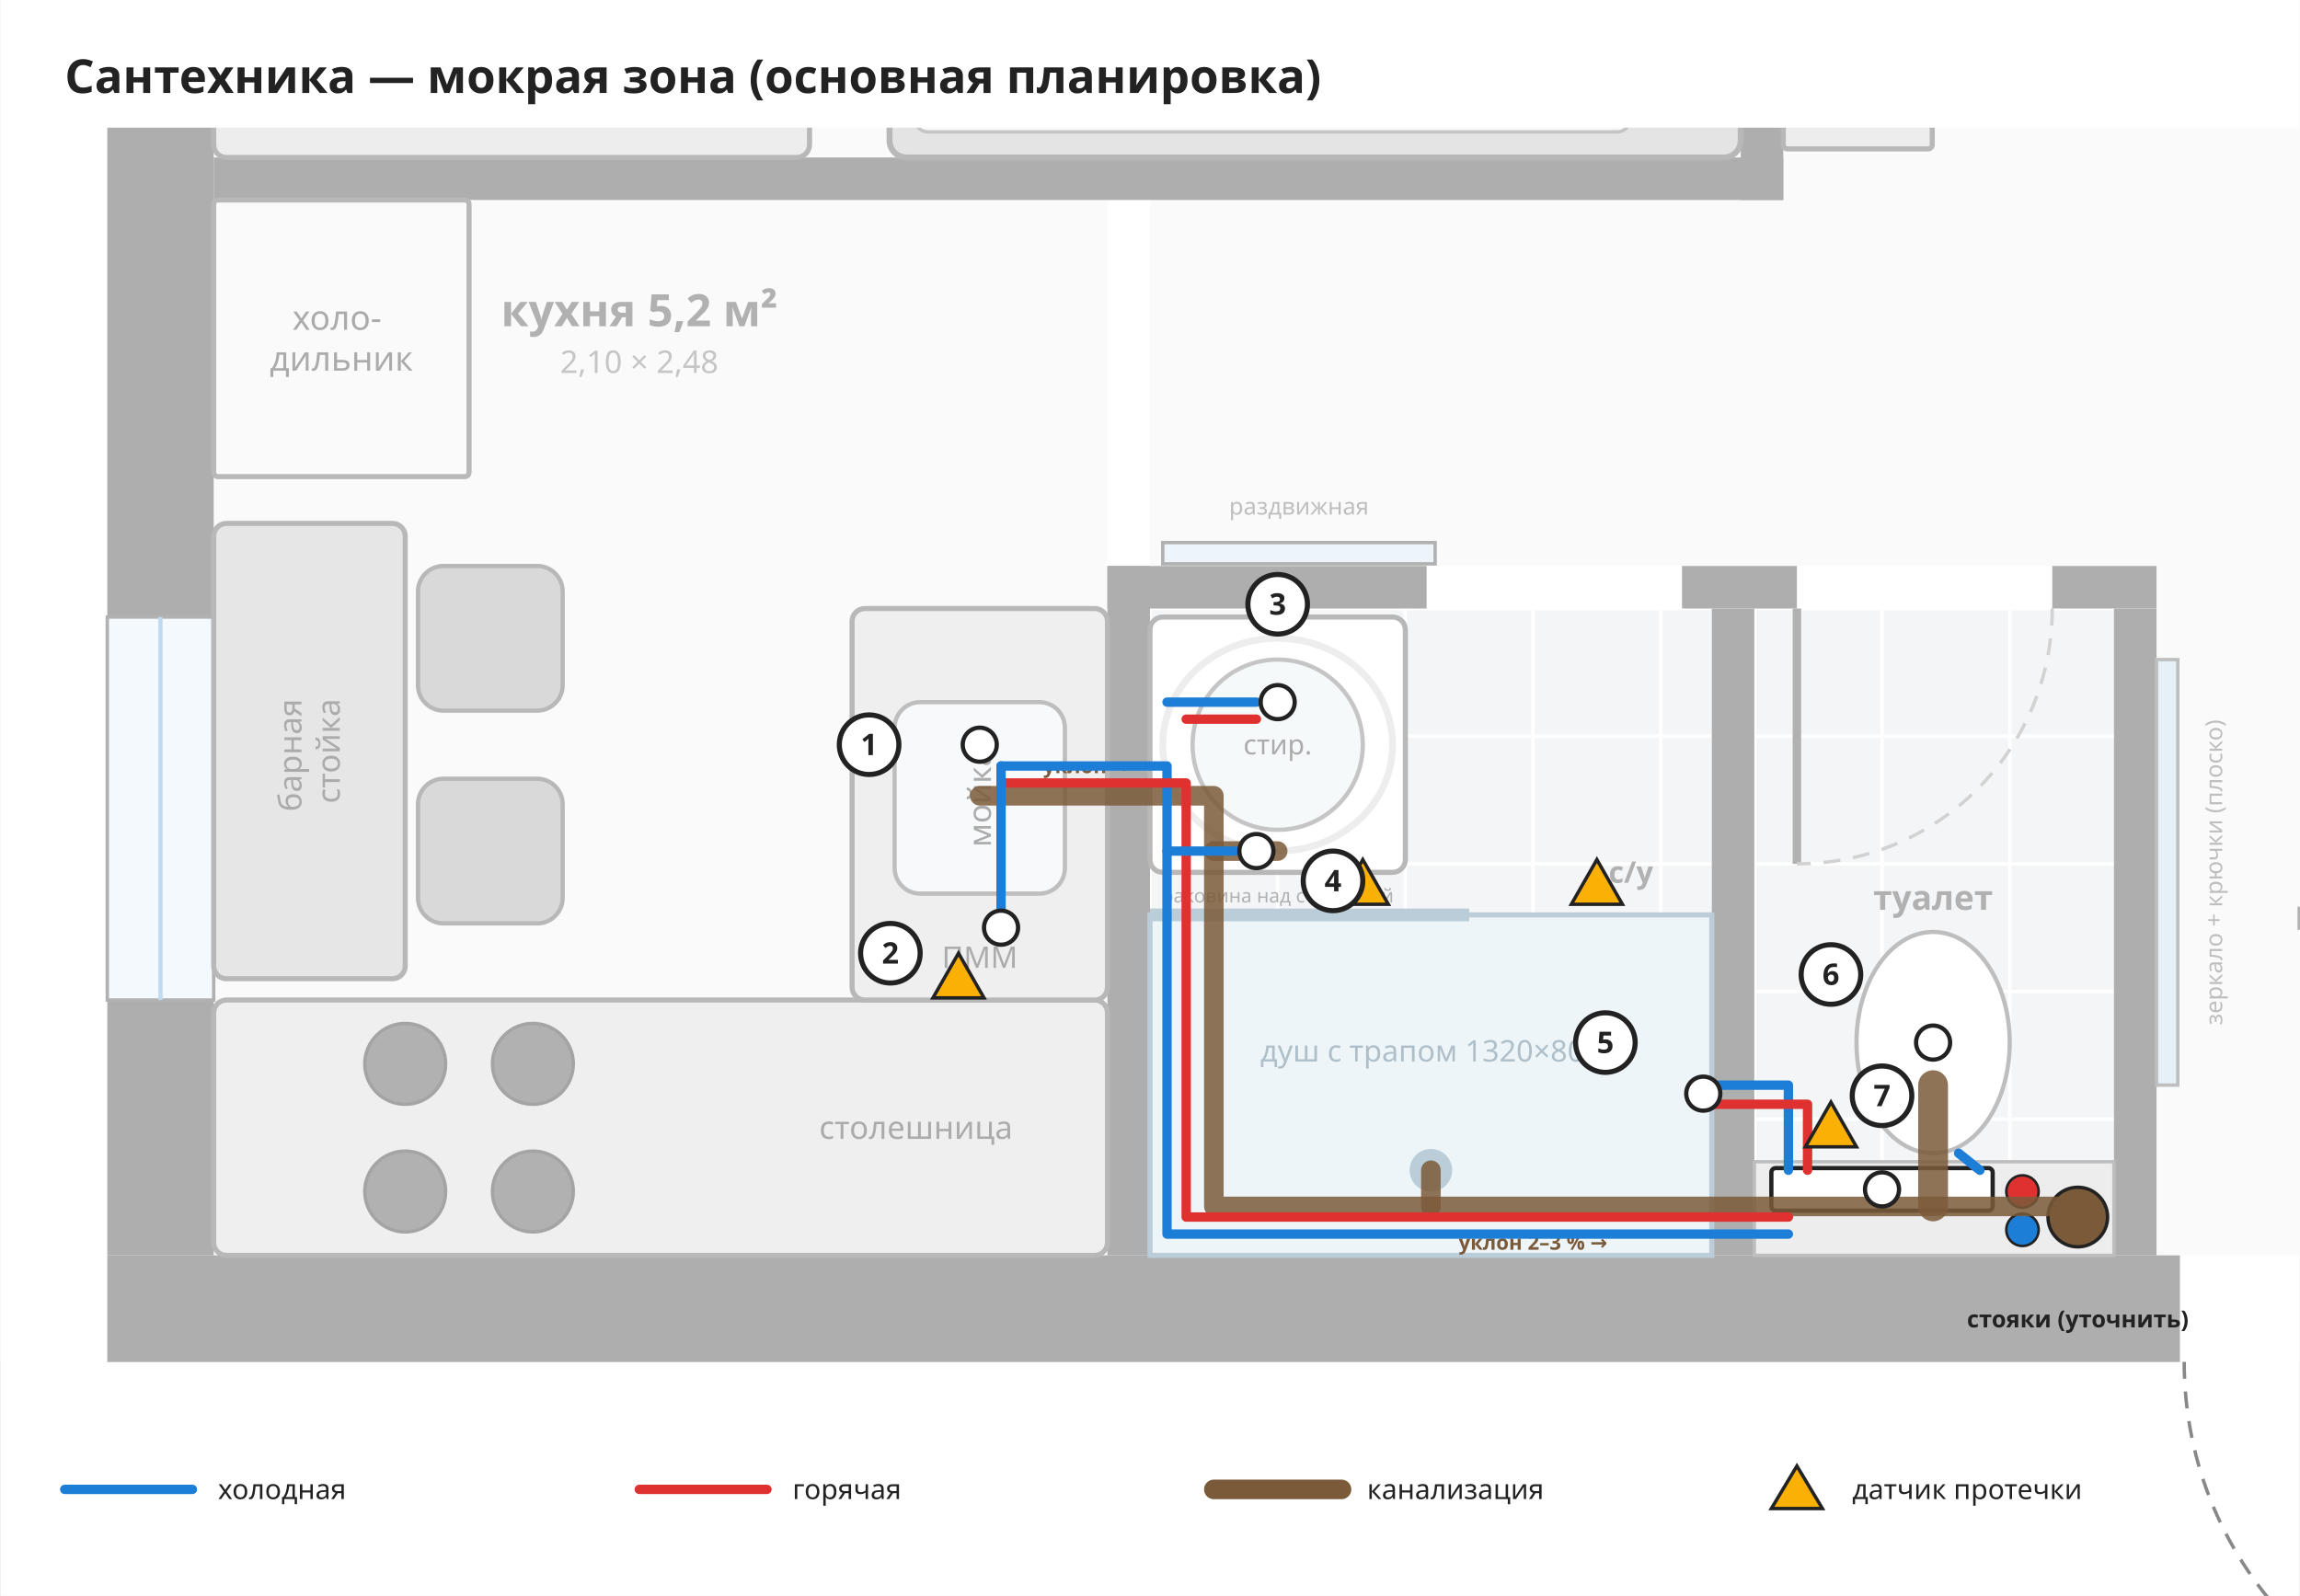
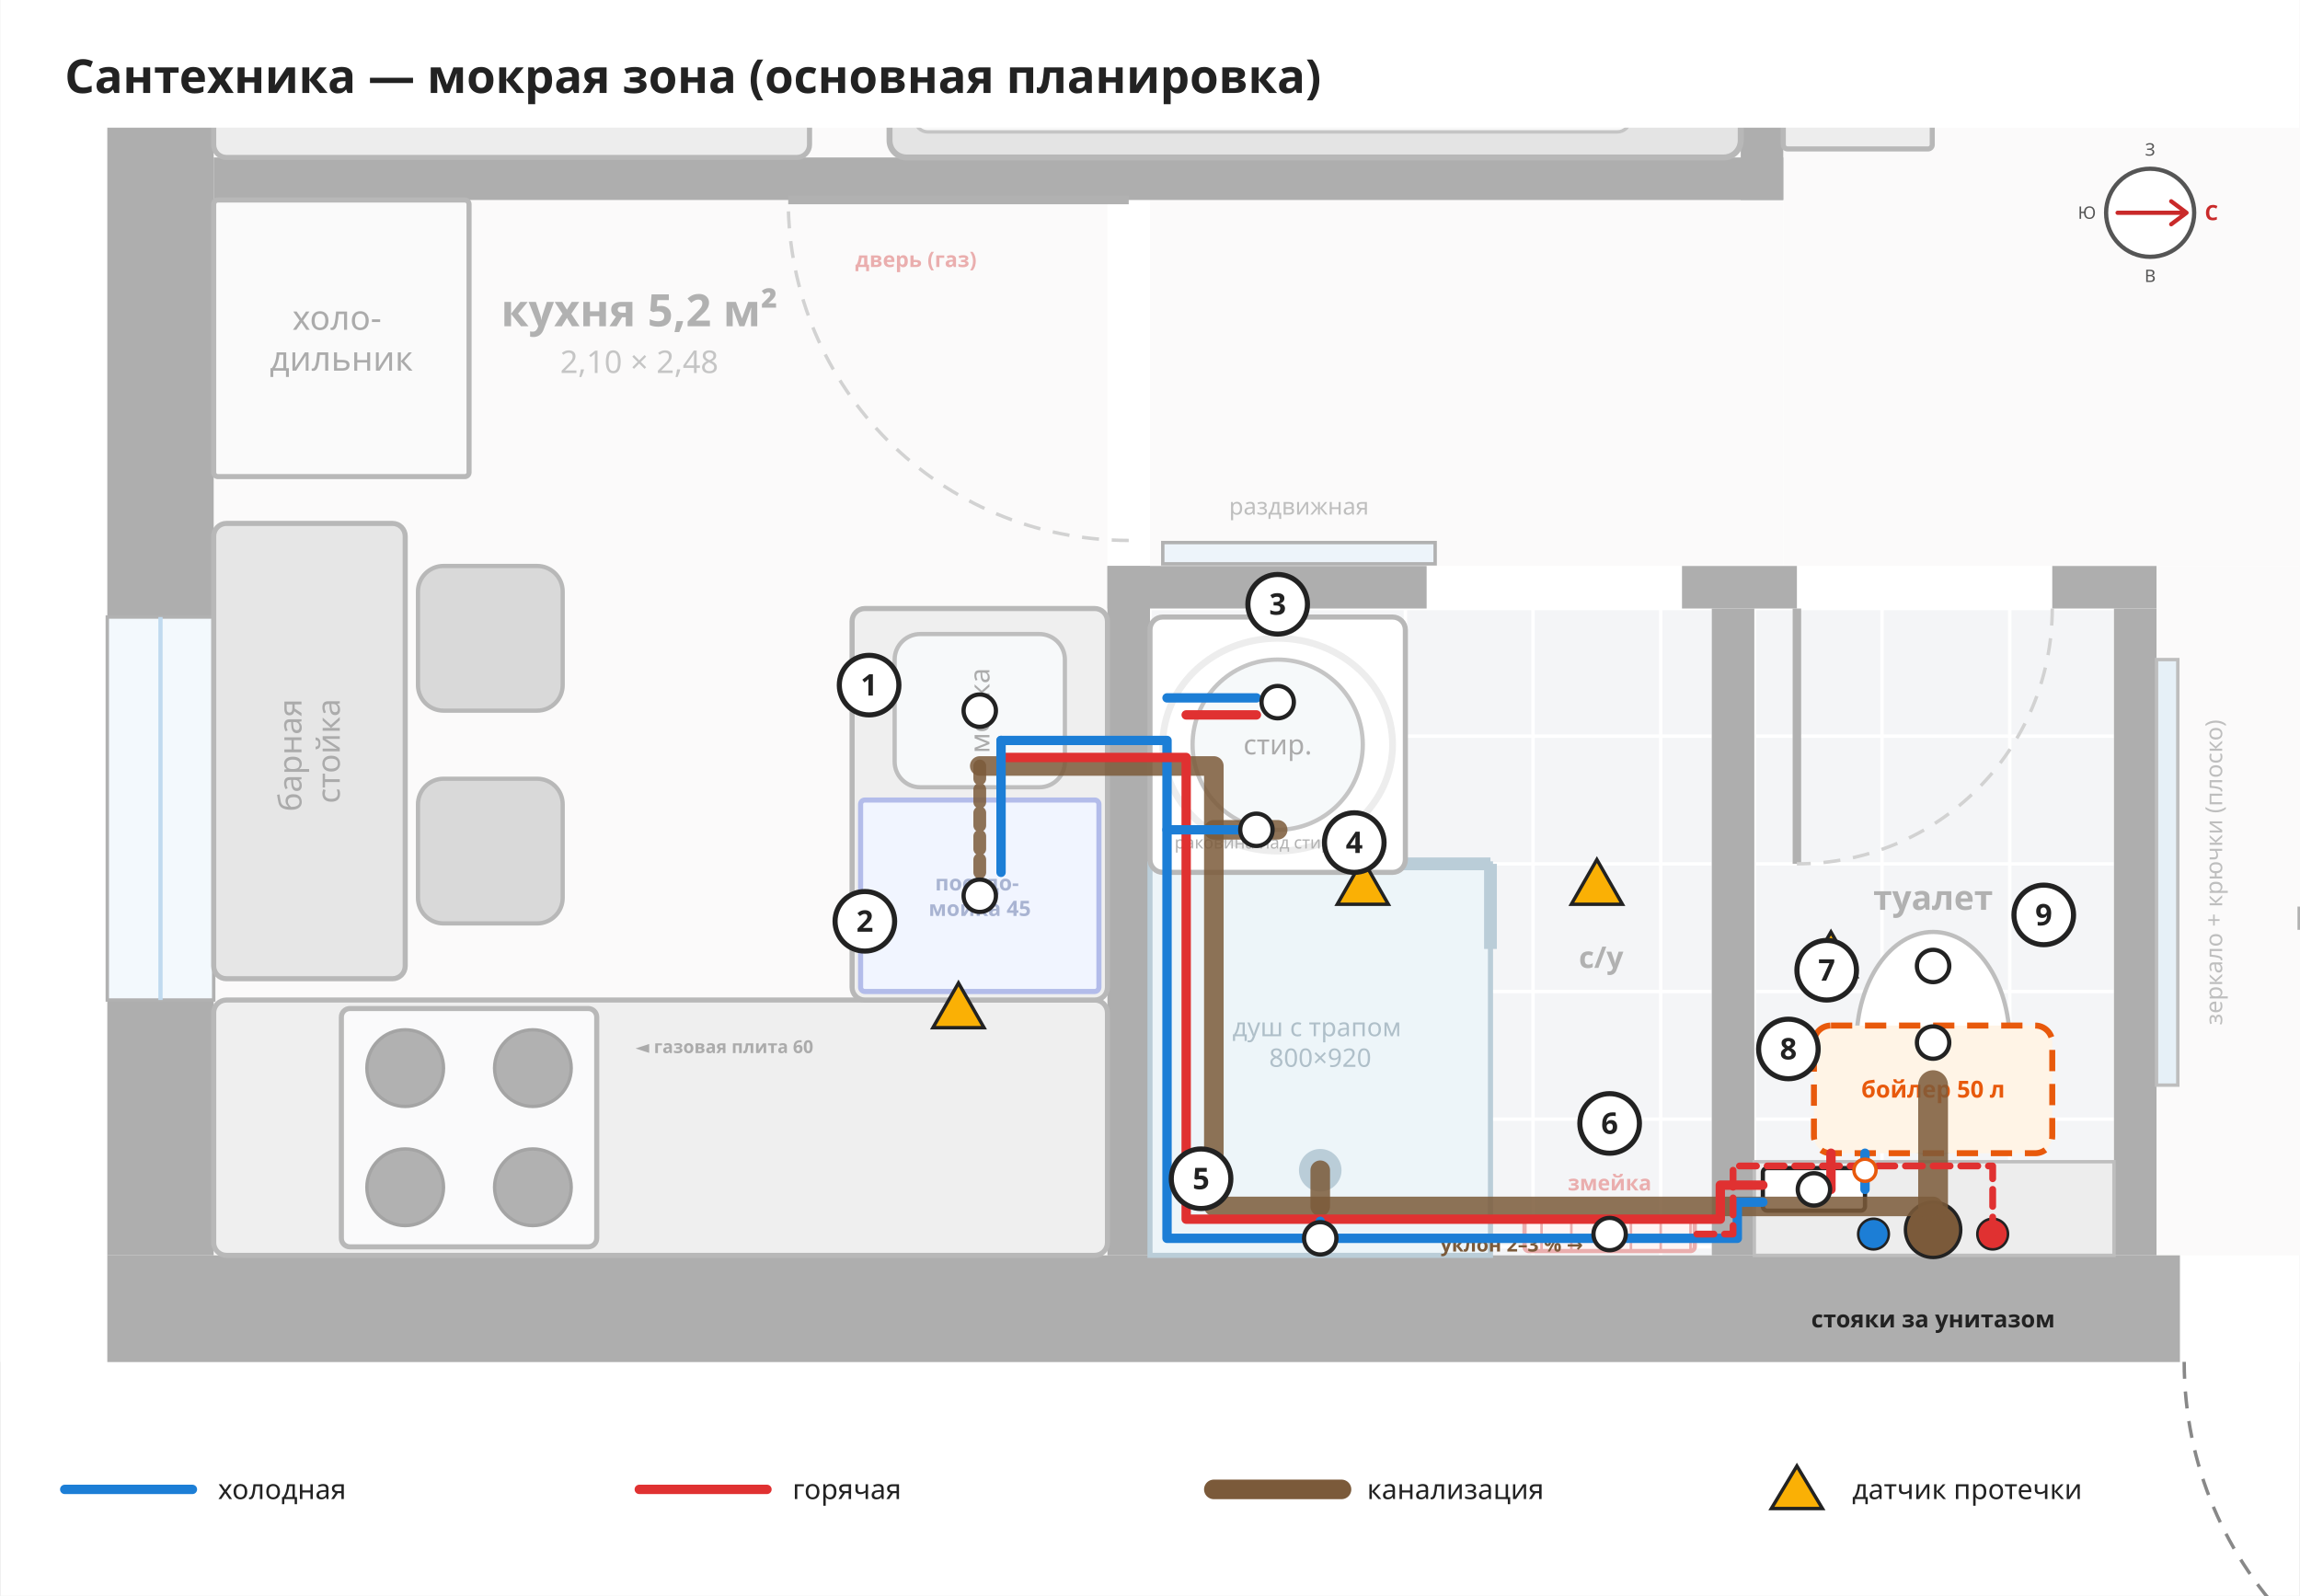
<svg xmlns="http://www.w3.org/2000/svg" viewBox="-500 5150 5400 3750" width="771" height="535">
  <rect x="-500" y="5150" width="5400" height="3750" fill="#ffffff" />
  <rect x="0" y="0" width="3588" height="2940" rx="0" fill="#f4f3f1" stroke="none" stroke-width="12" opacity="1" />
  <rect x="0" y="3040" width="3588" height="2480" rx="0" fill="#f4f3f1" stroke="none" stroke-width="12" opacity="1" />
  <rect x="0" y="5620" width="2100" height="2480" rx="0" fill="#f4f3f1" stroke="none" stroke-width="12" opacity="1" />
  <rect x="3688" y="0" width="1922" height="1940" rx="0" fill="#f4f3f1" stroke="none" stroke-width="12" opacity="1" />
  <rect x="3688" y="2040" width="1922" height="4440" rx="0" fill="#f4f3f1" stroke="none" stroke-width="12" opacity="1" />
  <rect x="2200" y="5620" width="1488" height="860" rx="0" fill="#f4f3f1" stroke="none" stroke-width="12" opacity="1" />
  <rect x="2200" y="6580" width="1320" height="1520" rx="0" fill="#e2e6ea" stroke="none" stroke-width="12" opacity="1" />
  <rect x="3620" y="6580" width="845" height="1520" rx="0" fill="#e2e6ea" stroke="none" stroke-width="12" opacity="1" />
  <rect x="4565" y="6480" width="1045" height="1620" rx="0" fill="#f4f3f1" stroke="none" stroke-width="12" opacity="1" />
  <line x1="2200" y1="6580" x2="2200" y2="8100" stroke="#ffffff" stroke-width="8" />
  <line x1="2500" y1="6580" x2="2500" y2="8100" stroke="#ffffff" stroke-width="8" />
  <line x1="2800" y1="6580" x2="2800" y2="8100" stroke="#ffffff" stroke-width="8" />
  <line x1="3100" y1="6580" x2="3100" y2="8100" stroke="#ffffff" stroke-width="8" />
  <line x1="3400" y1="6580" x2="3400" y2="8100" stroke="#ffffff" stroke-width="8" />
  <line x1="2200" y1="6580" x2="3520" y2="6580" stroke="#ffffff" stroke-width="8" />
  <line x1="2200" y1="6880" x2="3520" y2="6880" stroke="#ffffff" stroke-width="8" />
  <line x1="2200" y1="7180" x2="3520" y2="7180" stroke="#ffffff" stroke-width="8" />
  <line x1="2200" y1="7480" x2="3520" y2="7480" stroke="#ffffff" stroke-width="8" />
  <line x1="2200" y1="7780" x2="3520" y2="7780" stroke="#ffffff" stroke-width="8" />
  <line x1="2200" y1="8080" x2="3520" y2="8080" stroke="#ffffff" stroke-width="8" />
  <line x1="3620" y1="6580" x2="3620" y2="8100" stroke="#ffffff" stroke-width="8" />
  <line x1="3920" y1="6580" x2="3920" y2="8100" stroke="#ffffff" stroke-width="8" />
  <line x1="4220" y1="6580" x2="4220" y2="8100" stroke="#ffffff" stroke-width="8" />
  <line x1="3620" y1="6580" x2="4465" y2="6580" stroke="#ffffff" stroke-width="8" />
  <line x1="3620" y1="6880" x2="4465" y2="6880" stroke="#ffffff" stroke-width="8" />
  <line x1="3620" y1="7180" x2="4465" y2="7180" stroke="#ffffff" stroke-width="8" />
  <line x1="3620" y1="7480" x2="4465" y2="7480" stroke="#ffffff" stroke-width="8" />
  <line x1="3620" y1="7780" x2="4465" y2="7780" stroke="#ffffff" stroke-width="8" />
  <line x1="3620" y1="8080" x2="4465" y2="8080" stroke="#ffffff" stroke-width="8" />
  <rect x="-1150" y="0" width="900" height="2940" rx="0" fill="#f1efe9" stroke="#555" stroke-width="20" opacity="1" />
  <text font-family="Noto Sans, DejaVu Sans, Arial, sans-serif" font-size="100" fill="#666" font-weight="normal" text-anchor="middle">
    <tspan x="-700" y="2185.0">балкон</tspan>
  </text>
  <rect x="-250" y="-250" width="6110" height="250" rx="0" fill="#2b2b2b" stroke="none" stroke-width="12" opacity="1" />
  <rect x="-250" y="8100" width="4870" height="250" rx="0" fill="#2b2b2b" stroke="none" stroke-width="12" opacity="1" />
  <rect x="5510" y="8100" width="350" height="250" rx="0" fill="#2b2b2b" stroke="none" stroke-width="12" opacity="1" />
  <rect x="-250" y="0" width="250" height="500" rx="0" fill="#2b2b2b" stroke="none" stroke-width="12" opacity="1" />
  <rect x="-250" y="2500" width="250" height="1230" rx="0" fill="#2b2b2b" stroke="none" stroke-width="12" opacity="1" />
  <rect x="-250" y="4830" width="250" height="1770" rx="0" fill="#2b2b2b" stroke="none" stroke-width="12" opacity="1" />
  <rect x="-250" y="7500" width="250" height="600" rx="0" fill="#2b2b2b" stroke="none" stroke-width="12" opacity="1" />
  <rect x="5610" y="0" width="250" height="8100" rx="0" fill="#2b2b2b" stroke="none" stroke-width="12" opacity="1" />
  <rect x="-250" y="500" width="250" height="750" rx="0" fill="#ffffff" stroke="#333" stroke-width="8" opacity="1" />
  <line x1="0" y1="500" x2="750.0" y2="500.0" stroke="#333" stroke-width="20" />
  <path d="M0,1250 A750,750 0 0,0 750,500" fill="none" stroke="#888" stroke-width="8" stroke-dasharray="40,30" />
  <rect x="-250" y="1250" width="250" height="1250" rx="0" fill="#dff0fb" stroke="#333" stroke-width="8" opacity="1" />
  <line x1="-125.0" y1="1250" x2="-125.0" y2="2500" stroke="#5a9fd4" stroke-width="10" />
  <rect x="-250" y="3730" width="250" height="1100" rx="0" fill="#dff0fb" stroke="#333" stroke-width="8" opacity="1" />
  <line x1="-125.0" y1="3730" x2="-125.0" y2="4830" stroke="#5a9fd4" stroke-width="10" />
  <rect x="-250" y="6600" width="250" height="900" rx="0" fill="#dff0fb" stroke="#333" stroke-width="8" opacity="1" />
  <line x1="-125.0" y1="6600" x2="-125.0" y2="7500" stroke="#5a9fd4" stroke-width="10" />
+   <rect x="15" y="1350" width="80" height="1050" rx="0" fill="#ffc9c9" stroke="#c92a2a" stroke-width="8" opacity="1" />
+   <line x1="15" y1="1410" x2="95" y2="1410" stroke="#c92a2a" stroke-width="4" />
+   <line x1="15" y1="1500" x2="95" y2="1500" stroke="#c92a2a" stroke-width="4" />
+   <line x1="15" y1="1590" x2="95" y2="1590" stroke="#c92a2a" stroke-width="4" />
+   <line x1="15" y1="1680" x2="95" y2="1680" stroke="#c92a2a" stroke-width="4" />
+   <line x1="15" y1="1770" x2="95" y2="1770" stroke="#c92a2a" stroke-width="4" />
+   <line x1="15" y1="1860" x2="95" y2="1860" stroke="#c92a2a" stroke-width="4" />
+   <line x1="15" y1="1950" x2="95" y2="1950" stroke="#c92a2a" stroke-width="4" />
+   <line x1="15" y1="2040" x2="95" y2="2040" stroke="#c92a2a" stroke-width="4" />
+   <line x1="15" y1="2130" x2="95" y2="2130" stroke="#c92a2a" stroke-width="4" />
+   <line x1="15" y1="2220" x2="95" y2="2220" stroke="#c92a2a" stroke-width="4" />
+   <line x1="15" y1="2310" x2="95" y2="2310" stroke="#c92a2a" stroke-width="4" />
+   <rect x="15" y="3800" width="80" height="960" rx="0" fill="#ffc9c9" stroke="#c92a2a" stroke-width="8" opacity="1" />
+   <line x1="15" y1="3860" x2="95" y2="3860" stroke="#c92a2a" stroke-width="4" />
+   <line x1="15" y1="3950" x2="95" y2="3950" stroke="#c92a2a" stroke-width="4" />
+   <line x1="15" y1="4040" x2="95" y2="4040" stroke="#c92a2a" stroke-width="4" />
+   <line x1="15" y1="4130" x2="95" y2="4130" stroke="#c92a2a" stroke-width="4" />
+   <line x1="15" y1="4220" x2="95" y2="4220" stroke="#c92a2a" stroke-width="4" />
+   <line x1="15" y1="4310" x2="95" y2="4310" stroke="#c92a2a" stroke-width="4" />
+   <line x1="15" y1="4400" x2="95" y2="4400" stroke="#c92a2a" stroke-width="4" />
+   <line x1="15" y1="4490" x2="95" y2="4490" stroke="#c92a2a" stroke-width="4" />
+   <line x1="15" y1="4580" x2="95" y2="4580" stroke="#c92a2a" stroke-width="4" />
+   <line x1="15" y1="4670" x2="95" y2="4670" stroke="#c92a2a" stroke-width="4" />
+   <rect x="15" y="6700" width="80" height="700" rx="0" fill="#ffc9c9" stroke="#c92a2a" stroke-width="8" opacity="1" />
+   <line x1="15" y1="6760" x2="95" y2="6760" stroke="#c92a2a" stroke-width="4" />
+   <line x1="15" y1="6850" x2="95" y2="6850" stroke="#c92a2a" stroke-width="4" />
+   <line x1="15" y1="6940" x2="95" y2="6940" stroke="#c92a2a" stroke-width="4" />
+   <line x1="15" y1="7030" x2="95" y2="7030" stroke="#c92a2a" stroke-width="4" />
+   <line x1="15" y1="7120" x2="95" y2="7120" stroke="#c92a2a" stroke-width="4" />
+   <line x1="15" y1="7210" x2="95" y2="7210" stroke="#c92a2a" stroke-width="4" />
+   <line x1="15" y1="7300" x2="95" y2="7300" stroke="#c92a2a" stroke-width="4" />
+   <line x1="15" y1="7390" x2="95" y2="7390" stroke="#c92a2a" stroke-width="4" />
+   <circle cx="70" cy="70" r="55" fill="#c92a2a" stroke="#fff" stroke-width="10" />
+   <circle cx="70" cy="3110" r="55" fill="#c92a2a" stroke="#fff" stroke-width="10" />
+   <path d="M70,125 L70,1350" stroke="#c92a2a" stroke-width="10" stroke-dasharray="40,30" fill="none" />
+   <path d="M70,3165 L70,3800" stroke="#c92a2a" stroke-width="10" stroke-dasharray="40,30" fill="none" />
  <rect x="0" y="2940" width="3588" height="100" rx="0" fill="#2b2b2b" stroke="none" stroke-width="12" opacity="1" />
  <rect x="0" y="5520" width="3688" height="100" rx="0" fill="#2b2b2b" stroke="none" stroke-width="12" opacity="1" />
  <rect x="3588" y="0" width="100" height="2150" rx="0" fill="#2b2b2b" stroke="none" stroke-width="12" opacity="1" />
  <rect x="3588" y="2900" width="100" height="800" rx="0" fill="#2b2b2b" stroke="none" stroke-width="12" opacity="1" />
  <rect x="3588" y="4550" width="100" height="1070" rx="0" fill="#2b2b2b" stroke="none" stroke-width="12" opacity="1" />
  <rect x="3688" y="1940" width="612" height="100" rx="0" fill="#2b2b2b" stroke="none" stroke-width="12" opacity="1" />
  <rect x="5000" y="1940" width="610" height="100" rx="0" fill="#2b2b2b" stroke="none" stroke-width="12" opacity="1" />
  <rect x="2100" y="6480" width="100" height="1620" rx="0" fill="#2b2b2b" stroke="none" stroke-width="12" opacity="1" />
  <rect x="2100" y="6480" width="750" height="100" rx="0" fill="#2b2b2b" stroke="none" stroke-width="12" opacity="1" />
  <rect x="3450" y="6480" width="270" height="100" rx="0" fill="#2b2b2b" stroke="none" stroke-width="12" opacity="1" />
  <rect x="4320" y="6480" width="245" height="100" rx="0" fill="#2b2b2b" stroke="none" stroke-width="12" opacity="1" />
  <rect x="3520" y="6580" width="100" height="1520" rx="0" fill="#2b2b2b" stroke="none" stroke-width="12" opacity="1" />
  <rect x="4465" y="6580" width="100" height="1520" rx="0" fill="#2b2b2b" stroke="none" stroke-width="12" opacity="1" />
  <line x1="3588" y1="2900" x2="2838.0" y2="2900.0" stroke="#333" stroke-width="20" />
  <path d="M3588,2150 A750,750 0 0,0 2838,2900" fill="none" stroke="#888" stroke-width="8" stroke-dasharray="40,30" />
  <line x1="4300" y1="2040" x2="4300.0" y2="1340.0" stroke="#333" stroke-width="20" />
  <path d="M5000,2040 A700,700 0 0,0 4300,1340" fill="none" stroke="#888" stroke-width="8" stroke-dasharray="40,30" />
  <rect x="2230" y="6425" width="640" height="50" rx="0" fill="#cfe3f1" stroke="#333" stroke-width="8" opacity="1" />
  <text font-family="Noto Sans, DejaVu Sans, Arial, sans-serif" font-size="55" fill="#555" font-weight="normal" text-anchor="middle">
    <tspan x="2550" y="6359.25">раздвижная</tspan>
  </text>
  <line x1="3720" y1="6580" x2="3720.0" y2="7180.0" stroke="#333" stroke-width="20" />
  <path d="M4320,6580 A600,600 0 0,1 3720,7180" fill="none" stroke="#888" stroke-width="8" stroke-dasharray="40,30" />
  <line x1="5510" y1="8350" x2="5510.0" y2="9230.0" stroke="#333" stroke-width="20" />
  <path d="M4630,8350 A880,880 0 0,0 5510,9230" fill="none" stroke="#888" stroke-width="8" stroke-dasharray="40,30" />
  <rect x="3692" y="2920" width="43" height="800" rx="0" fill="#cfe3f1" stroke="#333" stroke-width="8" opacity="1" />
  <rect x="0" y="7500" width="2100" height="600" rx="30" fill="#d6d6d6" stroke="#444" stroke-width="12" opacity="1" />
  <rect x="1500" y="6580" width="600" height="920" rx="30" fill="#d6d6d6" stroke="#444" stroke-width="12" opacity="1" />
-   <circle cx="450" cy="7650" r="95" fill="#333" stroke="#111" stroke-width="8" />
-   <circle cx="750" cy="7650" r="95" fill="#333" stroke="#111" stroke-width="8" />
-   <circle cx="450" cy="7950" r="95" fill="#333" stroke="#111" stroke-width="8" />
-   <circle cx="750" cy="7950" r="95" fill="#333" stroke="#111" stroke-width="8" />
-   <rect x="1600" y="6800" width="400" height="450" rx="60" fill="#e9eef2" stroke="#555" stroke-width="10" opacity="1" />
-   <text font-family="Noto Sans, DejaVu Sans, Arial, sans-serif" font-size="75" fill="#222" font-weight="normal" text-anchor="middle" transform="rotate(-90 1800 7025)">
-     <tspan x="1800" y="7051.25">мойка</tspan>
-   </text>
-   <text font-family="Noto Sans, DejaVu Sans, Arial, sans-serif" font-size="70" fill="#222" font-weight="normal" text-anchor="middle">
-     <tspan x="1800" y="7424.5">ПММ</tspan>
-   </text>
-   <text font-family="Noto Sans, DejaVu Sans, Arial, sans-serif" font-size="75" fill="#222" font-weight="normal" text-anchor="middle">
-     <tspan x="1650" y="7826.25">столешница</tspan>
+   <rect x="300" y="7520" width="600" height="560" rx="20" fill="#f1f3f5" stroke="#444" stroke-width="12" opacity="1" />
+   <circle cx="450" cy="7660" r="90" fill="#333" stroke="#111" stroke-width="8" />
+   <circle cx="750" cy="7660" r="90" fill="#333" stroke="#111" stroke-width="8" />
+   <circle cx="450" cy="7940" r="90" fill="#333" stroke="#111" stroke-width="8" />
+   <circle cx="750" cy="7940" r="90" fill="#333" stroke="#111" stroke-width="8" />
+   <text font-family="Noto Sans, DejaVu Sans, Arial, sans-serif" font-size="42" fill="#222" font-weight="bold" text-anchor="middle">
+     <tspan x="1200" y="7624.7">◄ газовая плита 60</tspan>
+   </text>
+   <rect x="1600" y="6640" width="400" height="360" rx="60" fill="#e9eef2" stroke="#555" stroke-width="10" opacity="1" />
+   <text font-family="Noto Sans, DejaVu Sans, Arial, sans-serif" font-size="65" fill="#222" font-weight="normal" text-anchor="middle" transform="rotate(-90 1800 6820)">
+     <tspan x="1800" y="6842.75">мойка</tspan>
+   </text>
+   <rect x="1520" y="7030" width="560" height="450" rx="10" fill="#dbe4ff" stroke="#364fc7" stroke-width="12" opacity="1" />
+   <text font-family="Noto Sans, DejaVu Sans, Arial, sans-serif" font-size="50" fill="#1c3a8a" font-weight="bold" text-anchor="middle">
+     <tspan x="1800" y="7242.5">посудо-</tspan>
+     <tspan x="1800" y="7302.5">мойка 45</tspan>
  </text>
  <rect x="0" y="5620" width="600" height="650" rx="10" fill="#f2f2f2" stroke="#444" stroke-width="12" opacity="1" />
  <text font-family="Noto Sans, DejaVu Sans, Arial, sans-serif" font-size="80" fill="#222" font-weight="normal" text-anchor="middle">
    <tspan x="300.0" y="5925.0">холо-</tspan>
    <tspan x="300.0" y="6021.0">дильник</tspan>
  </text>
-   <rect x="2200" y="7300" width="1320" height="800" rx="0" fill="#cfe4ef" stroke="#4a7c99" stroke-width="12" opacity="1" />
-   <line x1="2200" y1="7300" x2="2950" y2="7300" stroke="#4a7c99" stroke-width="30" />
-   <circle cx="2860" cy="7900" r="50" fill="#4a7c99" stroke="none" stroke-width="0" />
-   <text font-family="Noto Sans, DejaVu Sans, Arial, sans-serif" font-size="70" fill="#2d5870" font-weight="normal" text-anchor="middle">
-     <tspan x="2860" y="7644.5">душ с трапом 1320×800</tspan>
+   <line x1="2150" y1="5620" x2="1350.0" y2="5620.0" stroke="#333" stroke-width="20" />
+   <path d="M2150,6420 A800,800 0 0,1 1350,5620" fill="none" stroke="#888" stroke-width="8" stroke-dasharray="40,30" />
+   <text font-family="Noto Sans, DejaVu Sans, Arial, sans-serif" font-size="50" fill="#c92a2a" font-weight="bold" text-anchor="middle">
+     <tspan x="1650" y="5777.5">дверь (газ)</tspan>
+   </text>
+   <rect x="2200" y="7180" width="800" height="920" rx="0" fill="#cfe4ef" stroke="#4a7c99" stroke-width="12" opacity="1" />
+   <line x1="2200" y1="7180" x2="3000" y2="7180" stroke="#4a7c99" stroke-width="30" />
+   <line x1="3000" y1="7180" x2="3000" y2="7380" stroke="#4a7c99" stroke-width="30" />
+   <circle cx="2600" cy="7900" r="50" fill="#4a7c99" stroke="none" stroke-width="0" />
+   <text font-family="Noto Sans, DejaVu Sans, Arial, sans-serif" font-size="60" fill="#2d5870" font-weight="normal" text-anchor="middle">
+     <tspan x="2600" y="7585.0">душ с трапом</tspan>
+     <tspan x="2600" y="7657.0">800×920</tspan>
+   </text>
+   <rect x="3080" y="8010" width="400" height="80" rx="10" fill="#ffe3e3" stroke="#c92a2a" stroke-width="10" opacity="1" />
+   <line x1="3120" y1="8010" x2="3120" y2="8090" stroke="#c92a2a" stroke-width="6" />
+   <line x1="3190" y1="8010" x2="3190" y2="8090" stroke="#c92a2a" stroke-width="6" />
+   <line x1="3260" y1="8010" x2="3260" y2="8090" stroke="#c92a2a" stroke-width="6" />
+   <line x1="3330" y1="8010" x2="3330" y2="8090" stroke="#c92a2a" stroke-width="6" />
+   <line x1="3400" y1="8010" x2="3400" y2="8090" stroke="#c92a2a" stroke-width="6" />
+   <line x1="3470" y1="8010" x2="3470" y2="8090" stroke="#c92a2a" stroke-width="6" />
+   <text font-family="Noto Sans, DejaVu Sans, Arial, sans-serif" font-size="50" fill="#c92a2a" font-weight="bold" text-anchor="middle">
+     <tspan x="3280" y="7947.5">змейка</tspan>
  </text>
  <rect x="2200" y="6600" width="600" height="600" rx="30" fill="#ffffff" stroke="#444" stroke-width="12" opacity="1" />
  <circle cx="2500" cy="6900" r="200" fill="#e8eef2" stroke="#666" stroke-width="10" />
  <ellipse cx="2500" cy="6900" rx="270" ry="250" fill="none" stroke="#cfcfcf" stroke-width="16" />
  <text font-family="Noto Sans, DejaVu Sans, Arial, sans-serif" font-size="65" fill="#222" font-weight="normal" text-anchor="middle">
    <tspan x="2500" y="6922.75">стир.</tspan>
  </text>
-   <text font-family="Noto Sans, DejaVu Sans, Arial, sans-serif" font-size="45" fill="#333" font-weight="normal" text-anchor="middle">
-     <tspan x="2500" y="7270.75">раковина над стиралкой</tspan>
+   <text font-family="Noto Sans, DejaVu Sans, Arial, sans-serif" font-size="40" fill="#333" font-weight="normal" text-anchor="middle">
+     <tspan x="2500" y="7144.0">раковина над стиралкой</tspan>
  </text>
  <rect x="3620" y="7880" width="845" height="220" rx="0" fill="#cfcfcf" stroke="#555" stroke-width="8" opacity="1" />
  <ellipse cx="4040" cy="7600" rx="180" ry="260" fill="#ffffff" stroke="#555" stroke-width="10" />
  <text font-family="Noto Sans, DejaVu Sans, Arial, sans-serif" font-size="80" fill="#333" font-weight="bold" text-anchor="middle">
    <tspan x="4040" y="7288.0">туалет</tspan>
  </text>
  <rect x="4565" y="6700" width="50" height="1000" rx="0" fill="#bcd7ea" stroke="#555" stroke-width="8" opacity="1" />
  <text font-family="Noto Sans, DejaVu Sans, Arial, sans-serif" font-size="55" fill="#555" font-weight="normal" text-anchor="middle" transform="rotate(-90 4700 7200)">
    <tspan x="4700" y="7219.25">зеркало + крючки (плоско)</tspan>
  </text>
  <text font-family="Noto Sans, DejaVu Sans, Arial, sans-serif" font-size="100" fill="#333" font-weight="bold" text-anchor="middle">
    <tspan x="5150" y="7335.0">прихожая</tspan>
  </text>
  <text font-family="Noto Sans, DejaVu Sans, Arial, sans-serif" font-size="70" fill="#2e7d4f" font-weight="normal" text-anchor="middle">
    <tspan x="5150" y="7454.5">свободна</tspan>
  </text>
  <rect x="3688" y="0" width="1922" height="550" rx="0" fill="#e3e3e3" stroke="#444" stroke-width="12" opacity="1" />
  <text font-family="Noto Sans, DejaVu Sans, Arial, sans-serif" font-size="85" fill="#222" font-weight="normal" text-anchor="middle">
    <tspan x="4649.0" y="304.75">штанги + полки</tspan>
  </text>
  <rect x="3688" y="550" width="400" height="1390" rx="0" fill="#e3e3e3" stroke="#444" stroke-width="12" opacity="1" />
  <text font-family="Noto Sans, DejaVu Sans, Arial, sans-serif" font-size="80" fill="#222" font-weight="normal" text-anchor="middle" transform="rotate(-90 3888.0 1245.0)">
    <tspan x="3888.0" y="1273.0">полки</tspan>
  </text>
  <rect x="5210" y="550" width="400" height="1390" rx="0" fill="#e3e3e3" stroke="#444" stroke-width="12" opacity="1" />
  <text font-family="Noto Sans, DejaVu Sans, Arial, sans-serif" font-size="80" fill="#222" font-weight="normal" text-anchor="middle" transform="rotate(-90 5410.0 1245.0)">
    <tspan x="5410.0" y="1273.0">обувь, ящики</tspan>
  </text>
  <text font-family="Noto Sans, DejaVu Sans, Arial, sans-serif" font-size="115" fill="#333" font-weight="bold" text-anchor="middle">
    <tspan x="4650" y="1190.25">гардеробная</tspan>
  </text>
  <text font-family="Noto Sans, DejaVu Sans, Arial, sans-serif" font-size="80.5" fill="#666" font-weight="normal" text-anchor="middle">
    <tspan x="4650" y="1310.425">1,92 × 1,94</tspan>
  </text>
  <rect x="5010" y="2100" width="600" height="2500" rx="0" fill="#e3e3e3" stroke="#444" stroke-width="12" opacity="1" />
  <text font-family="Noto Sans, DejaVu Sans, Arial, sans-serif" font-size="80" fill="#222" font-weight="normal" text-anchor="middle" transform="rotate(-90 5310.0 3350.0)">
    <tspan x="5310.0" y="3330.0">шкаф 600×2500</tspan>
    <tspan x="5310.0" y="3426.0">внизу обувь</tspan>
  </text>
  <rect x="3688" y="4650" width="350" height="850" rx="10" fill="#cfcfcf" stroke="#444" stroke-width="12" opacity="1" />
  <text font-family="Noto Sans, DejaVu Sans, Arial, sans-serif" font-size="60" fill="#222" font-weight="normal" text-anchor="middle" transform="rotate(-90 3863.0 5075.0)">
    <tspan x="3863.0" y="5060.0">скамья-</tspan>
    <tspan x="3863.0" y="5132.0">обувница 350</tspan>
  </text>
  <text font-family="Noto Sans, DejaVu Sans, Arial, sans-serif" font-size="120" fill="#333" font-weight="bold" text-anchor="middle">
    <tspan x="4450" y="2642.0">холл</tspan>
  </text>
  <text font-family="Noto Sans, DejaVu Sans, Arial, sans-serif" font-size="84.0" fill="#666" font-weight="normal" text-anchor="middle">
    <tspan x="4450" y="2767.4">1,92 × 4,5 м</tspan>
  </text>
  <text font-family="Noto Sans, DejaVu Sans, Arial, sans-serif" font-size="105" fill="#333" font-weight="bold" text-anchor="middle">
    <tspan x="1000" y="5916.75">кухня 5,2 м²</tspan>
  </text>
  <text font-family="Noto Sans, DejaVu Sans, Arial, sans-serif" font-size="73.5" fill="#666" font-weight="normal" text-anchor="middle">
    <tspan x="1000" y="6026.475">2,10 × 2,48</tspan>
  </text>
  <text font-family="Noto Sans, DejaVu Sans, Arial, sans-serif" font-size="70" fill="#333" font-weight="bold" text-anchor="middle">
-     <tspan x="3330" y="7224.5">с/у</tspan>
+     <tspan x="3260" y="7424.5">с/у</tspan>
  </text>
  <rect x="760" y="0" width="1600" height="800" rx="20" fill="#cfcfcf" stroke="#444" stroke-width="12" opacity="1" />
  <rect x="1010.0" y="70" width="1100.0" height="80" rx="20" fill="#222" stroke="none" stroke-width="0" opacity="1" />
  <rect x="1310.0" y="330" width="500.0" height="140" rx="20" fill="#888" stroke="none" stroke-width="0" opacity="1" />
  <text font-family="Noto Sans, DejaVu Sans, Arial, sans-serif" font-size="80" fill="#222" font-weight="normal" text-anchor="middle">
    <tspan x="1560.0" y="698.0">стол для ПК 1600×800</tspan>
  </text>
  <rect x="1320" y="860" width="480" height="480" rx="60" fill="#9a9a9a" stroke="#444" stroke-width="10" opacity="1" />
-   <rect x="2988" y="0" width="600" height="1900" rx="0" fill="#e3e3e3" stroke="#444" stroke-width="12" opacity="1" />
-   <text font-family="Noto Sans, DejaVu Sans, Arial, sans-serif" font-size="80" fill="#222" font-weight="normal" text-anchor="middle" transform="rotate(-90 3288.0 950.0)">
-     <tspan x="3288.0" y="978.0">шкаф-купе 600×1900</tspan>
-   </text>
-   <rect x="300" y="1740" width="2000" height="1200" rx="40" fill="#b9b9b9" stroke="#444" stroke-width="14" opacity="1" />
-   <rect x="560" y="1800" width="1680" height="1080" rx="30" fill="#ececec" stroke="#666" stroke-width="8" opacity="1" />
-   <rect x="360" y="1820" width="170" height="1040" rx="40" fill="#ffffff" stroke="#888" stroke-width="8" opacity="1" />
+   <rect x="2988" y="0" width="600" height="1700" rx="0" fill="#e3e3e3" stroke="#444" stroke-width="12" opacity="1" />
+   <text font-family="Noto Sans, DejaVu Sans, Arial, sans-serif" font-size="80" fill="#222" font-weight="normal" text-anchor="middle" transform="rotate(-90 3288.0 850.0)">
+     <tspan x="3288.0" y="878.0">шкаф-купе 600×1700</tspan>
+   </text>
+   <rect x="500" y="1740" width="2000" height="1200" rx="40" fill="#b9b9b9" stroke="#444" stroke-width="14" opacity="1" />
+   <rect x="760" y="1800" width="1680" height="1080" rx="30" fill="#ececec" stroke="#666" stroke-width="8" opacity="1" />
+   <rect x="560" y="1820" width="170" height="1040" rx="40" fill="#ffffff" stroke="#888" stroke-width="8" opacity="1" />
  <text font-family="Noto Sans, DejaVu Sans, Arial, sans-serif" font-size="95" fill="#222" font-weight="normal" text-anchor="middle">
-     <tspan x="1400.0" y="2316.25">кровать 120×200</tspan>
-     <tspan x="1400.0" y="2430.25">с ящиками</tspan>
+     <tspan x="1600.0" y="2316.25">кровать 120×200</tspan>
+     <tspan x="1600.0" y="2430.25">с ящиками</tspan>
  </text>
  <text font-family="Noto Sans, DejaVu Sans, Arial, sans-serif" font-size="80" fill="#222" font-weight="bold" text-anchor="start">
    <tspan x="60" y="1328.0">спальня 1 · 10,5 м²</tspan>
  </text>
  <rect x="0" y="3040" width="1800" height="700" rx="20" fill="#cfcfcf" stroke="#444" stroke-width="12" opacity="1" />
  <rect x="350.0" y="3110" width="1100.0" height="80" rx="20" fill="#222" stroke="none" stroke-width="0" opacity="1" />
  <rect x="650.0" y="3370" width="500.0" height="140" rx="20" fill="#888" stroke="none" stroke-width="0" opacity="1" />
  <text font-family="Noto Sans, DejaVu Sans, Arial, sans-serif" font-size="80" fill="#222" font-weight="normal" text-anchor="middle">
    <tspan x="900.0" y="3638.0">стол для ПК 1800×700</tspan>
  </text>
  <rect x="660" y="3860" width="480" height="480" rx="60" fill="#9a9a9a" stroke="#444" stroke-width="10" opacity="1" />
  <rect x="1900" y="3040" width="1688" height="600" rx="0" fill="#e3e3e3" stroke="#444" stroke-width="12" opacity="1" />
  <text font-family="Noto Sans, DejaVu Sans, Arial, sans-serif" font-size="80" fill="#222" font-weight="normal" text-anchor="middle">
    <tspan x="2744.0" y="3368.0">шкаф-купе 1690×600</tspan>
  </text>
  <rect x="1588" y="4620" width="2000" height="900" rx="40" fill="#b9b9b9" stroke="#444" stroke-width="14" opacity="1" />
  <rect x="1648" y="4680" width="1680" height="780" rx="30" fill="#ececec" stroke="#666" stroke-width="8" opacity="1" />
  <rect x="3358" y="4700" width="170" height="740" rx="40" fill="#ffffff" stroke="#888" stroke-width="8" opacity="1" />
  <text font-family="Noto Sans, DejaVu Sans, Arial, sans-serif" font-size="95" fill="#222" font-weight="normal" text-anchor="middle">
    <tspan x="2488.0" y="5046.25">кровать 90×200</tspan>
    <tspan x="2488.0" y="5160.25">с ящиками</tspan>
  </text>
  <rect x="0" y="5120" width="1400" height="400" rx="30" fill="#cfcfcf" stroke="#444" stroke-width="12" opacity="1" />
  <text font-family="Noto Sans, DejaVu Sans, Arial, sans-serif" font-size="65" fill="#222" font-weight="normal" text-anchor="middle">
    <tspan x="700.0" y="5342.75">комод / стеллаж 400</tspan>
  </text>
  <text font-family="Noto Sans, DejaVu Sans, Arial, sans-serif" font-size="90" fill="#222" font-weight="bold" text-anchor="start">
    <tspan x="60" y="4881.5">спальня 2 · 8,9 м²</tspan>
  </text>
  <rect x="0" y="6380" width="450" height="1070" rx="30" fill="#bdbdbd" stroke="#444" stroke-width="12" opacity="1" />
  <text font-family="Noto Sans, DejaVu Sans, Arial, sans-serif" font-size="75" fill="#222" font-weight="normal" text-anchor="middle" transform="rotate(-90 225.0 6915.0)">
    <tspan x="225.0" y="6896.25">барная</tspan>
    <tspan x="225.0" y="6986.25">стойка</tspan>
  </text>
  <rect x="480" y="6480" width="340" height="340" rx="60" fill="#9a9a9a" stroke="#444" stroke-width="10" opacity="1" />
  <rect x="480" y="6980" width="340" height="340" rx="60" fill="#9a9a9a" stroke="#444" stroke-width="10" opacity="1" />
  <circle cx="-700" cy="1300" r="170" fill="#9cbf8b" stroke="#5b7f4c" stroke-width="10" />
  <circle cx="-700" cy="1300" r="76.5" fill="#7ba468" stroke="none" stroke-width="0" />
  <circle cx="-950" cy="2300" r="140" fill="#9cbf8b" stroke="#5b7f4c" stroke-width="10" />
  <circle cx="-950" cy="2300" r="63.0" fill="#7ba468" stroke="none" stroke-width="0" />
  <rect x="-1150" y="-250" width="7010" height="8600" rx="0" fill="#ffffff" stroke="none" stroke-width="12" opacity="0.62" />
-   <circle cx="4380" cy="8010" r="70" fill="#7b5a3a" stroke="#222" stroke-width="8" />
-   <circle cx="4250" cy="8040" r="38" fill="#1c7ed6" stroke="#222" stroke-width="6" />
-   <circle cx="4250" cy="7950" r="38" fill="#e03131" stroke="#222" stroke-width="6" />
+   <circle cx="4040" cy="8040" r="65" fill="#7b5a3a" stroke="#222" stroke-width="8" />
+   <circle cx="3900" cy="8050" r="36" fill="#1c7ed6" stroke="#222" stroke-width="6" />
+   <circle cx="4180" cy="8050" r="36" fill="#e03131" stroke="#222" stroke-width="6" />
  <text font-family="Noto Sans, DejaVu Sans, Arial, sans-serif" font-size="55" fill="#222" font-weight="bold" text-anchor="middle">
-     <tspan x="4380" y="8269.25">стояки (уточнить)</tspan>
-   </text>
-   <rect x="3660" y="7895" width="520" height="100" rx="10" fill="#ffffff" stroke="#222" stroke-width="10" opacity="1" />
-   <path d="M1800,7020 L2350,7020 L2350,7985 L4380,7985" fill="none" stroke="#7b5a3a" stroke-width="46" stroke-linejoin="round" stroke-linecap="round" opacity="0.85" />
-   <path d="M2860,7900 L2860,7985" fill="none" stroke="#7b5a3a" stroke-width="46" stroke-linejoin="round" stroke-linecap="round" opacity="0.85" />
-   <path d="M2500,7150 L2350,7150" fill="none" stroke="#7b5a3a" stroke-width="46" stroke-linejoin="round" stroke-linecap="round" opacity="0.85" />
+     <tspan x="4040" y="8269.25">стояки за унитазом</tspan>
+   </text>
+   <rect x="3640" y="7895" width="240" height="100" rx="10" fill="#ffffff" stroke="#222" stroke-width="10" opacity="1" />
+   <rect x="3760" y="7560" width="560" height="300" rx="40" fill="#fff4e6" stroke="#e8590c" stroke-width="14" opacity="1" stroke-dasharray="50,30" />
+   <text font-family="Noto Sans, DejaVu Sans, Arial, sans-serif" font-size="55" fill="#e8590c" font-weight="bold" text-anchor="middle">
+     <tspan x="4040" y="7729.25">бойлер 50 л</tspan>
+   </text>
+   <path d="M1800,6950 L2350,6950 L2350,7985 L4040,7985" fill="none" stroke="#7b5a3a" stroke-width="46" stroke-linejoin="round" stroke-linecap="round" opacity="0.85" />
+   <path d="M2600,7900 L2600,7985" fill="none" stroke="#7b5a3a" stroke-width="46" stroke-linejoin="round" stroke-linecap="round" opacity="0.85" />
+   <path d="M2500,7100 L2350,7100" fill="none" stroke="#7b5a3a" stroke-width="46" stroke-linejoin="round" stroke-linecap="round" opacity="0.85" />
+   <path d="M1800,7255 L1800,6950" fill="none" stroke="#7b5a3a" stroke-width="30" stroke-linejoin="round" stroke-linecap="round" opacity="0.85" stroke-dasharray="30,25" />
  <path d="M4040,7700 L4040,7985" fill="none" stroke="#7b5a3a" stroke-width="70" stroke-linejoin="round" stroke-linecap="round" opacity="0.85" />
-   <text font-family="Noto Sans, DejaVu Sans, Arial, sans-serif" font-size="48" fill="#7b5a3a" font-weight="bold" text-anchor="middle">
-     <tspan x="2050" y="6966.8">уклон →</tspan>
-   </text>
-   <text font-family="Noto Sans, DejaVu Sans, Arial, sans-serif" font-size="48" fill="#7b5a3a" font-weight="bold" text-anchor="middle">
-     <tspan x="3100" y="8086.8">уклон 2–3 % →</tspan>
-   </text>
-   <path d="M3700,8050 L2240,8050 L2240,6950 L1850,6950" fill="none" stroke="#1c7ed6" stroke-width="22" stroke-linejoin="round" stroke-linecap="round" opacity="1.0" />
-   <path d="M3700,8010 L2285,8010 L2285,6990 L1850,6990" fill="none" stroke="#e03131" stroke-width="22" stroke-linejoin="round" stroke-linecap="round" opacity="1.0" />
-   <path d="M2240,7150 L2400,7150" fill="none" stroke="#1c7ed6" stroke-width="22" stroke-linejoin="round" stroke-linecap="round" opacity="1.0" />
-   <path d="M2240,6800 L2450,6800" fill="none" stroke="#1c7ed6" stroke-width="22" stroke-linejoin="round" stroke-linecap="round" opacity="1.0" />
-   <path d="M2285,6840 L2450,6840" fill="none" stroke="#e03131" stroke-width="22" stroke-linejoin="round" stroke-linecap="round" opacity="1.0" />
-   <path d="M1850,6950 L1850,7300" fill="none" stroke="#1c7ed6" stroke-width="22" stroke-linejoin="round" stroke-linecap="round" opacity="1.0" />
-   <path d="M3700,7900 L3700,7700 L3520,7700" fill="none" stroke="#1c7ed6" stroke-width="22" stroke-linejoin="round" stroke-linecap="round" opacity="1.0" />
-   <path d="M3745,7900 L3745,7745 L3520,7745" fill="none" stroke="#e03131" stroke-width="22" stroke-linejoin="round" stroke-linecap="round" opacity="1.0" />
-   <path d="M4150,7900 L4100,7860" fill="none" stroke="#1c7ed6" stroke-width="22" stroke-linejoin="round" stroke-linecap="round" opacity="1.0" />
-   <path d="M1750,7390 L1810,7495 L1690,7495 Z" fill="#fab005" stroke="#222" stroke-width="8" />
+   <text font-family="Noto Sans, DejaVu Sans, Arial, sans-serif" font-size="46" fill="#7b5a3a" font-weight="bold" text-anchor="middle">
+     <tspan x="3050" y="8091.1">уклон 2–3 % →</tspan>
+   </text>
+   <path d="M3640,7975 L3580,7975 L3580,8060 L2240,8060 L2240,6890 L1850,6890" fill="none" stroke="#1c7ed6" stroke-width="22" stroke-linejoin="round" stroke-linecap="round" opacity="1.0" />
+   <path d="M3640,7935 L3540,7935 L3540,8015 L2285,8015 L2285,6930 L1850,6930" fill="none" stroke="#e03131" stroke-width="22" stroke-linejoin="round" stroke-linecap="round" opacity="1.0" />
+   <path d="M2240,7100 L2420,7100" fill="none" stroke="#1c7ed6" stroke-width="22" stroke-linejoin="round" stroke-linecap="round" opacity="1.0" />
+   <path d="M2240,6790 L2450,6790" fill="none" stroke="#1c7ed6" stroke-width="22" stroke-linejoin="round" stroke-linecap="round" opacity="1.0" />
+   <path d="M2285,6830 L2450,6830" fill="none" stroke="#e03131" stroke-width="22" stroke-linejoin="round" stroke-linecap="round" opacity="1.0" />
+   <path d="M1850,6890 L1850,7200" fill="none" stroke="#1c7ed6" stroke-width="22" stroke-linejoin="round" stroke-linecap="round" opacity="1.0" />
+   <path d="M2600,8060 L2600,8020" fill="none" stroke="#1c7ed6" stroke-width="22" stroke-linejoin="round" stroke-linecap="round" opacity="1.0" />
+   <path d="M4180,8050 L4180,7890 L3570,7890 L3570,8050 L3480,8050" fill="none" stroke="#e03131" stroke-width="16" stroke-linejoin="round" stroke-linecap="round" opacity="1.0" stroke-dasharray="40,25" />
+   <path d="M3880,7945 L3880,7860" fill="none" stroke="#1c7ed6" stroke-width="22" stroke-linejoin="round" stroke-linecap="round" opacity="1.0" />
+   <path d="M3800,7860 L3800,7945" fill="none" stroke="#e03131" stroke-width="22" stroke-linejoin="round" stroke-linecap="round" opacity="1.0" />
+   <circle cx="3880" cy="7900" r="26" fill="#fff" stroke="#e8590c" stroke-width="8" />
+   <path d="M1750,7460 L1810,7565 L1690,7565 Z" fill="#fab005" stroke="#222" stroke-width="8" />
  <path d="M2700,7170 L2760,7275 L2640,7275 Z" fill="#fab005" stroke="#222" stroke-width="8" />
  <path d="M3250,7170 L3310,7275 L3190,7275 Z" fill="#fab005" stroke="#222" stroke-width="8" />
-   <path d="M3800,7740 L3860,7845 L3740,7845 Z" fill="#fab005" stroke="#222" stroke-width="8" />
-   <circle cx="1800" cy="6900" r="40" fill="#ffffff" stroke="#222" stroke-width="10" />
-   <circle cx="1540" cy="6900" r="70" fill="#ffffff" stroke="#222" stroke-width="12" />
-   <text font-family="Noto Sans, DejaVu Sans, Arial, sans-serif" font-size="70" fill="#222" font-weight="bold" text-anchor="middle">
-     <tspan x="1540" y="6924.5">1</tspan>
-   </text>
-   <circle cx="1850" cy="7330" r="40" fill="#ffffff" stroke="#222" stroke-width="10" />
-   <circle cx="1590" cy="7390" r="70" fill="#ffffff" stroke="#222" stroke-width="12" />
-   <text font-family="Noto Sans, DejaVu Sans, Arial, sans-serif" font-size="70" fill="#222" font-weight="bold" text-anchor="middle">
-     <tspan x="1590" y="7414.5">2</tspan>
-   </text>
-   <circle cx="2500" cy="6800" r="40" fill="#ffffff" stroke="#222" stroke-width="10" />
+   <path d="M3800,7340 L3860,7445 L3740,7445 Z" fill="#fab005" stroke="#222" stroke-width="8" />
+   <circle cx="1800" cy="6820" r="38" fill="#ffffff" stroke="#222" stroke-width="10" />
+   <circle cx="1540" cy="6760" r="70" fill="#ffffff" stroke="#222" stroke-width="12" />
+   <text font-family="Noto Sans, DejaVu Sans, Arial, sans-serif" font-size="70" fill="#222" font-weight="bold" text-anchor="middle">
+     <tspan x="1540" y="6784.5">1</tspan>
+   </text>
+   <circle cx="1800" cy="7255" r="38" fill="#ffffff" stroke="#222" stroke-width="10" />
+   <circle cx="1530" cy="7315" r="70" fill="#ffffff" stroke="#222" stroke-width="12" />
+   <text font-family="Noto Sans, DejaVu Sans, Arial, sans-serif" font-size="70" fill="#222" font-weight="bold" text-anchor="middle">
+     <tspan x="1530" y="7339.5">2</tspan>
+   </text>
+   <circle cx="2500" cy="6800" r="38" fill="#ffffff" stroke="#222" stroke-width="10" />
  <circle cx="2500" cy="6570" r="70" fill="#ffffff" stroke="#222" stroke-width="12" />
  <text font-family="Noto Sans, DejaVu Sans, Arial, sans-serif" font-size="70" fill="#222" font-weight="bold" text-anchor="middle">
    <tspan x="2500" y="6594.5">3</tspan>
  </text>
-   <circle cx="2450" cy="7150" r="40" fill="#ffffff" stroke="#222" stroke-width="10" />
-   <circle cx="2630" cy="7220" r="70" fill="#ffffff" stroke="#222" stroke-width="12" />
-   <text font-family="Noto Sans, DejaVu Sans, Arial, sans-serif" font-size="70" fill="#222" font-weight="bold" text-anchor="middle">
-     <tspan x="2630" y="7244.5">4</tspan>
-   </text>
-   <circle cx="3500" cy="7720" r="40" fill="#ffffff" stroke="#222" stroke-width="10" />
-   <circle cx="3270" cy="7600" r="70" fill="#ffffff" stroke="#222" stroke-width="12" />
-   <text font-family="Noto Sans, DejaVu Sans, Arial, sans-serif" font-size="70" fill="#222" font-weight="bold" text-anchor="middle">
-     <tspan x="3270" y="7624.5">5</tspan>
-   </text>
-   <circle cx="4040" cy="7600" r="40" fill="#ffffff" stroke="#222" stroke-width="10" />
-   <circle cx="3800" cy="7440" r="70" fill="#ffffff" stroke="#222" stroke-width="12" />
-   <text font-family="Noto Sans, DejaVu Sans, Arial, sans-serif" font-size="70" fill="#222" font-weight="bold" text-anchor="middle">
-     <tspan x="3800" y="7464.5">6</tspan>
-   </text>
-   <circle cx="3920" cy="7945" r="40" fill="#ffffff" stroke="#222" stroke-width="10" />
-   <circle cx="3920" cy="7725" r="70" fill="#ffffff" stroke="#222" stroke-width="12" />
-   <text font-family="Noto Sans, DejaVu Sans, Arial, sans-serif" font-size="70" fill="#222" font-weight="bold" text-anchor="middle">
-     <tspan x="3920" y="7749.5">7</tspan>
+   <circle cx="2450" cy="7100" r="38" fill="#ffffff" stroke="#222" stroke-width="10" />
+   <circle cx="2680" cy="7130" r="70" fill="#ffffff" stroke="#222" stroke-width="12" />
+   <text font-family="Noto Sans, DejaVu Sans, Arial, sans-serif" font-size="70" fill="#222" font-weight="bold" text-anchor="middle">
+     <tspan x="2680" y="7154.5">4</tspan>
+   </text>
+   <circle cx="2600" cy="8060" r="38" fill="#ffffff" stroke="#222" stroke-width="10" />
+   <circle cx="2320" cy="7920" r="70" fill="#ffffff" stroke="#222" stroke-width="12" />
+   <text font-family="Noto Sans, DejaVu Sans, Arial, sans-serif" font-size="70" fill="#222" font-weight="bold" text-anchor="middle">
+     <tspan x="2320" y="7944.5">5</tspan>
+   </text>
+   <circle cx="3280" cy="8050" r="38" fill="#ffffff" stroke="#222" stroke-width="10" />
+   <circle cx="3280" cy="7790" r="70" fill="#ffffff" stroke="#222" stroke-width="12" />
+   <text font-family="Noto Sans, DejaVu Sans, Arial, sans-serif" font-size="70" fill="#222" font-weight="bold" text-anchor="middle">
+     <tspan x="3280" y="7814.5">6</tspan>
+   </text>
+   <circle cx="4040" cy="7600" r="38" fill="#ffffff" stroke="#222" stroke-width="10" />
+   <circle cx="3790" cy="7430" r="70" fill="#ffffff" stroke="#222" stroke-width="12" />
+   <text font-family="Noto Sans, DejaVu Sans, Arial, sans-serif" font-size="70" fill="#222" font-weight="bold" text-anchor="middle">
+     <tspan x="3790" y="7454.5">7</tspan>
+   </text>
+   <circle cx="3760" cy="7945" r="38" fill="#ffffff" stroke="#222" stroke-width="10" />
+   <circle cx="3700" cy="7615" r="70" fill="#ffffff" stroke="#222" stroke-width="12" />
+   <text font-family="Noto Sans, DejaVu Sans, Arial, sans-serif" font-size="70" fill="#222" font-weight="bold" text-anchor="middle">
+     <tspan x="3700" y="7639.5">8</tspan>
+   </text>
+   <circle cx="4040" cy="7420" r="38" fill="#ffffff" stroke="#222" stroke-width="10" />
+   <circle cx="4300" cy="7300" r="70" fill="#ffffff" stroke="#222" stroke-width="12" />
+   <text font-family="Noto Sans, DejaVu Sans, Arial, sans-serif" font-size="70" fill="#222" font-weight="bold" text-anchor="middle">
+     <tspan x="4300" y="7324.5">9</tspan>
  </text>
  <path d="M-350,8650 L-50,8650" fill="none" stroke="#1c7ed6" stroke-width="22" stroke-linejoin="round" stroke-linecap="round" opacity="1.0" />
  <text font-family="Noto Sans, DejaVu Sans, Arial, sans-serif" font-size="65" fill="#222" font-weight="normal" text-anchor="start">
    <tspan x="10" y="8672.75">холодная</tspan>
  </text>
  <path d="M1000,8650 L1300,8650" fill="none" stroke="#e03131" stroke-width="22" stroke-linejoin="round" stroke-linecap="round" opacity="1.0" />
  <text font-family="Noto Sans, DejaVu Sans, Arial, sans-serif" font-size="65" fill="#222" font-weight="normal" text-anchor="start">
    <tspan x="1360" y="8672.75">горячая</tspan>
  </text>
  <path d="M2350,8650 L2650,8650" fill="none" stroke="#7b5a3a" stroke-width="46" stroke-linejoin="round" stroke-linecap="round" opacity="1.0" />
  <text font-family="Noto Sans, DejaVu Sans, Arial, sans-serif" font-size="65" fill="#222" font-weight="normal" text-anchor="start">
    <tspan x="2710" y="8672.75">канализация</tspan>
  </text>
  <path d="M3720,8595 L3780,8695 L3660,8695 Z" fill="#fab005" stroke="#222" stroke-width="8" />
  <text font-family="Noto Sans, DejaVu Sans, Arial, sans-serif" font-size="65" fill="#222" font-weight="normal" text-anchor="start">
    <tspan x="3850" y="8672.75">датчик протечки</tspan>
  </text>
  <rect x="-500" y="5150" width="5400" height="300" rx="0" fill="#ffffff" stroke="none" stroke-width="12" opacity="1" />
  <text font-family="Noto Sans, DejaVu Sans, Arial, sans-serif" font-size="110" fill="#222" font-weight="bold" text-anchor="start">
    <tspan x="-350" y="5368.5">Сантехника — мокрая зона (основная планировка)</tspan>
  </text>
+   <circle cx="4550" cy="5650" r="103.5" fill="#ffffff" stroke="#555" stroke-width="10" />
+   <path d="M4473.5,5650 L4635.5,5650 M4635.5,5650 L4599.5,5623.0 M4635.5,5650 L4599.5,5677.0" stroke="#c92a2a" stroke-width="9.9" fill="none" stroke-linecap="round" />
+   <text font-family="Noto Sans, DejaVu Sans, Arial, sans-serif" font-size="49.5" fill="#c92a2a" font-weight="bold" text-anchor="middle">
+     <tspan x="4694.0" y="5667.325">С</tspan>
+   </text>
+   <text font-family="Noto Sans, DejaVu Sans, Arial, sans-serif" font-size="40.5" fill="#555" font-weight="normal" text-anchor="middle">
+     <tspan x="4401.5" y="5664.175">Ю</tspan>
+   </text>
+   <text font-family="Noto Sans, DejaVu Sans, Arial, sans-serif" font-size="40.5" fill="#555" font-weight="normal" text-anchor="middle">
+     <tspan x="4550" y="5515.675">З</tspan>
+   </text>
+   <text font-family="Noto Sans, DejaVu Sans, Arial, sans-serif" font-size="40.5" fill="#555" font-weight="normal" text-anchor="middle">
+     <tspan x="4550" y="5812.675">В</tspan>
+   </text>
</svg>
